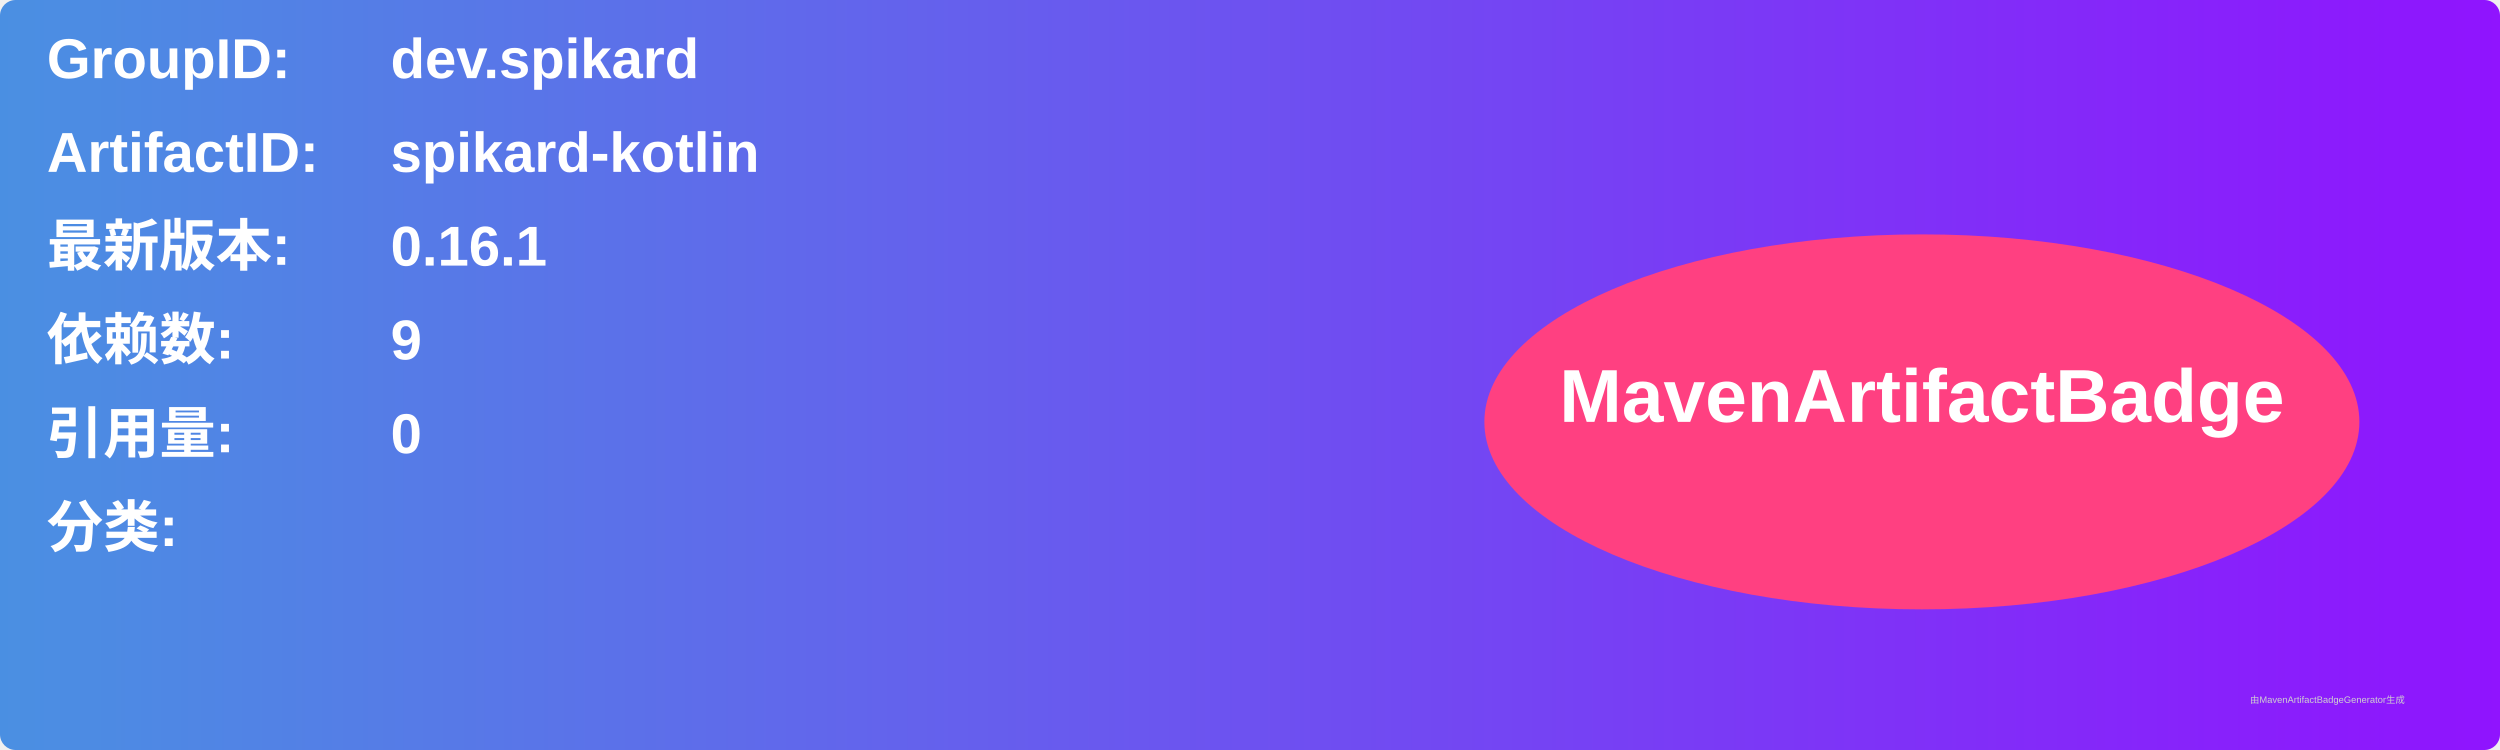
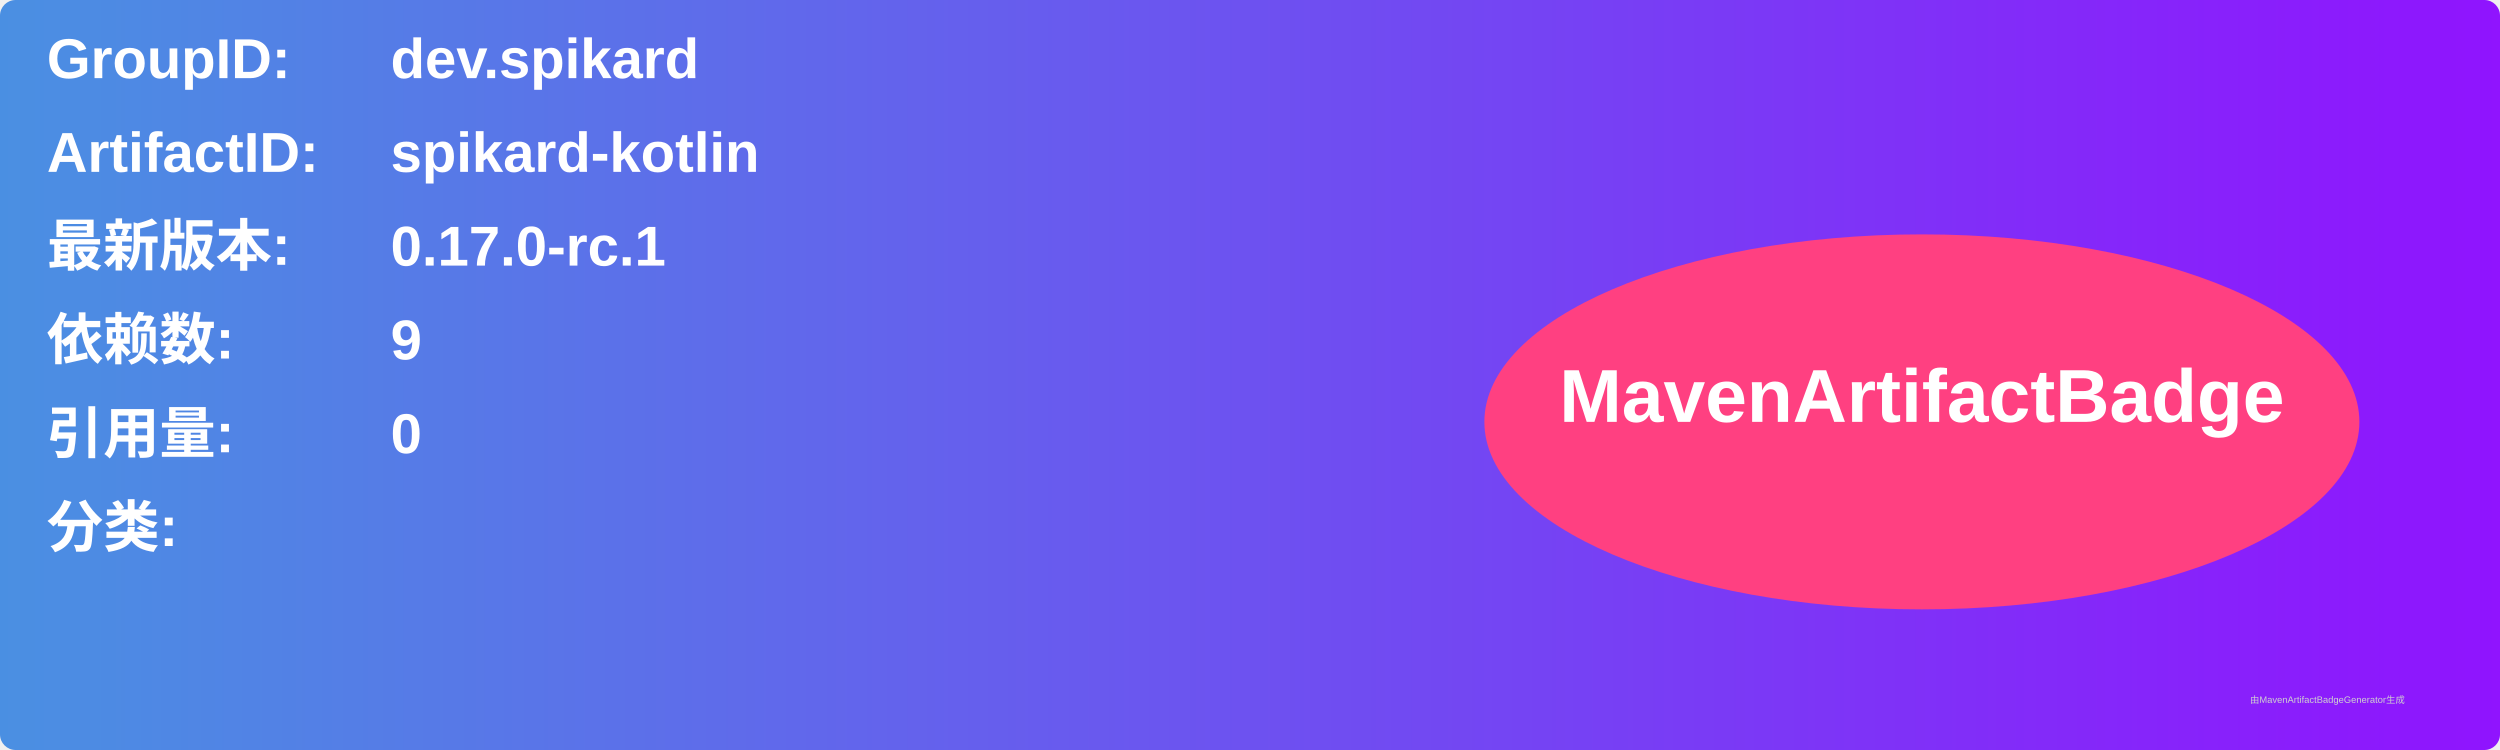
<svg xmlns="http://www.w3.org/2000/svg" width="800" height="240" viewBox="0 0 800 240">
  <linearGradient id="grad" x1="0%" y1="0%" x2="100%" y2="0%">
    <stop offset="0%" stop-color="#4a90e2" />
    <stop offset="100%" stop-color="#9013fe" />
  </linearGradient>
  <rect width="100%" height="100%" rx="5" ry="5" fill="url(#grad)" />
  <g transform="translate(15, 15)">
    <text x="0" y="10" font-family="Arial" font-size="18" fill="white" font-weight="bold" width="260">GroupID:</text>
    <text x="110" y="10" font-family="Arial" font-size="18" fill="white" font-weight="bold" width="460">dev.spikard</text>
    <text x="0" y="40" font-family="Arial" font-size="18" fill="white" font-weight="bold" width="260">ArtifactID:</text>
    <text x="110" y="40" font-family="Arial" font-size="18" fill="white" font-weight="bold" width="460">spikard-kotlin</text>
    <text x="0" y="70" font-family="Arial" font-size="18" fill="white" font-weight="bold">最新版本:</text>
    <text x="110" y="70" font-family="Arial" font-size="18" fill="white" font-weight="bold">
-       <tspan font-weight="bold">0.16.1</tspan>
+       <tspan font-weight="bold">0.17.0-rc.1</tspan>
    </text>
    <text x="0" y="100" font-family="Arial" font-size="18" fill="white" font-weight="bold">依赖数: </text>
    <text x="110" y="100" font-family="Arial" font-size="18" fill="white">
      <tspan font-weight="bold">9</tspan>
    </text>
    <text x="0" y="130" font-family="Arial" font-size="18" fill="white" font-weight="bold">引用量: </text>
    <text x="110" y="130" font-family="Arial" font-size="18" fill="white">
      <tspan font-weight="bold">0</tspan>
    </text>
    <text x="0" y="160" font-family="Arial" font-size="18" fill="white" font-weight="bold">分类:</text>
    <text x="10" y="190" font-family="Arial" font-size="10" fill="white">
      <tspan font-weight="bold" />
    </text>
    <ellipse cx="600" cy="120" rx="140" ry="60" fill="#ff4081" />
    <text x="600" y="120" text-anchor="middle" font-family="Arial" font-size="24" fill="white" font-weight="bold">MavenArtifactBadge</text>
  </g>
  <text x="720" y="225" font-family="Arial" font-size="3" fill="#d0d0d0">由MavenArtifactBadgeGenerator生成</text>
</svg>
